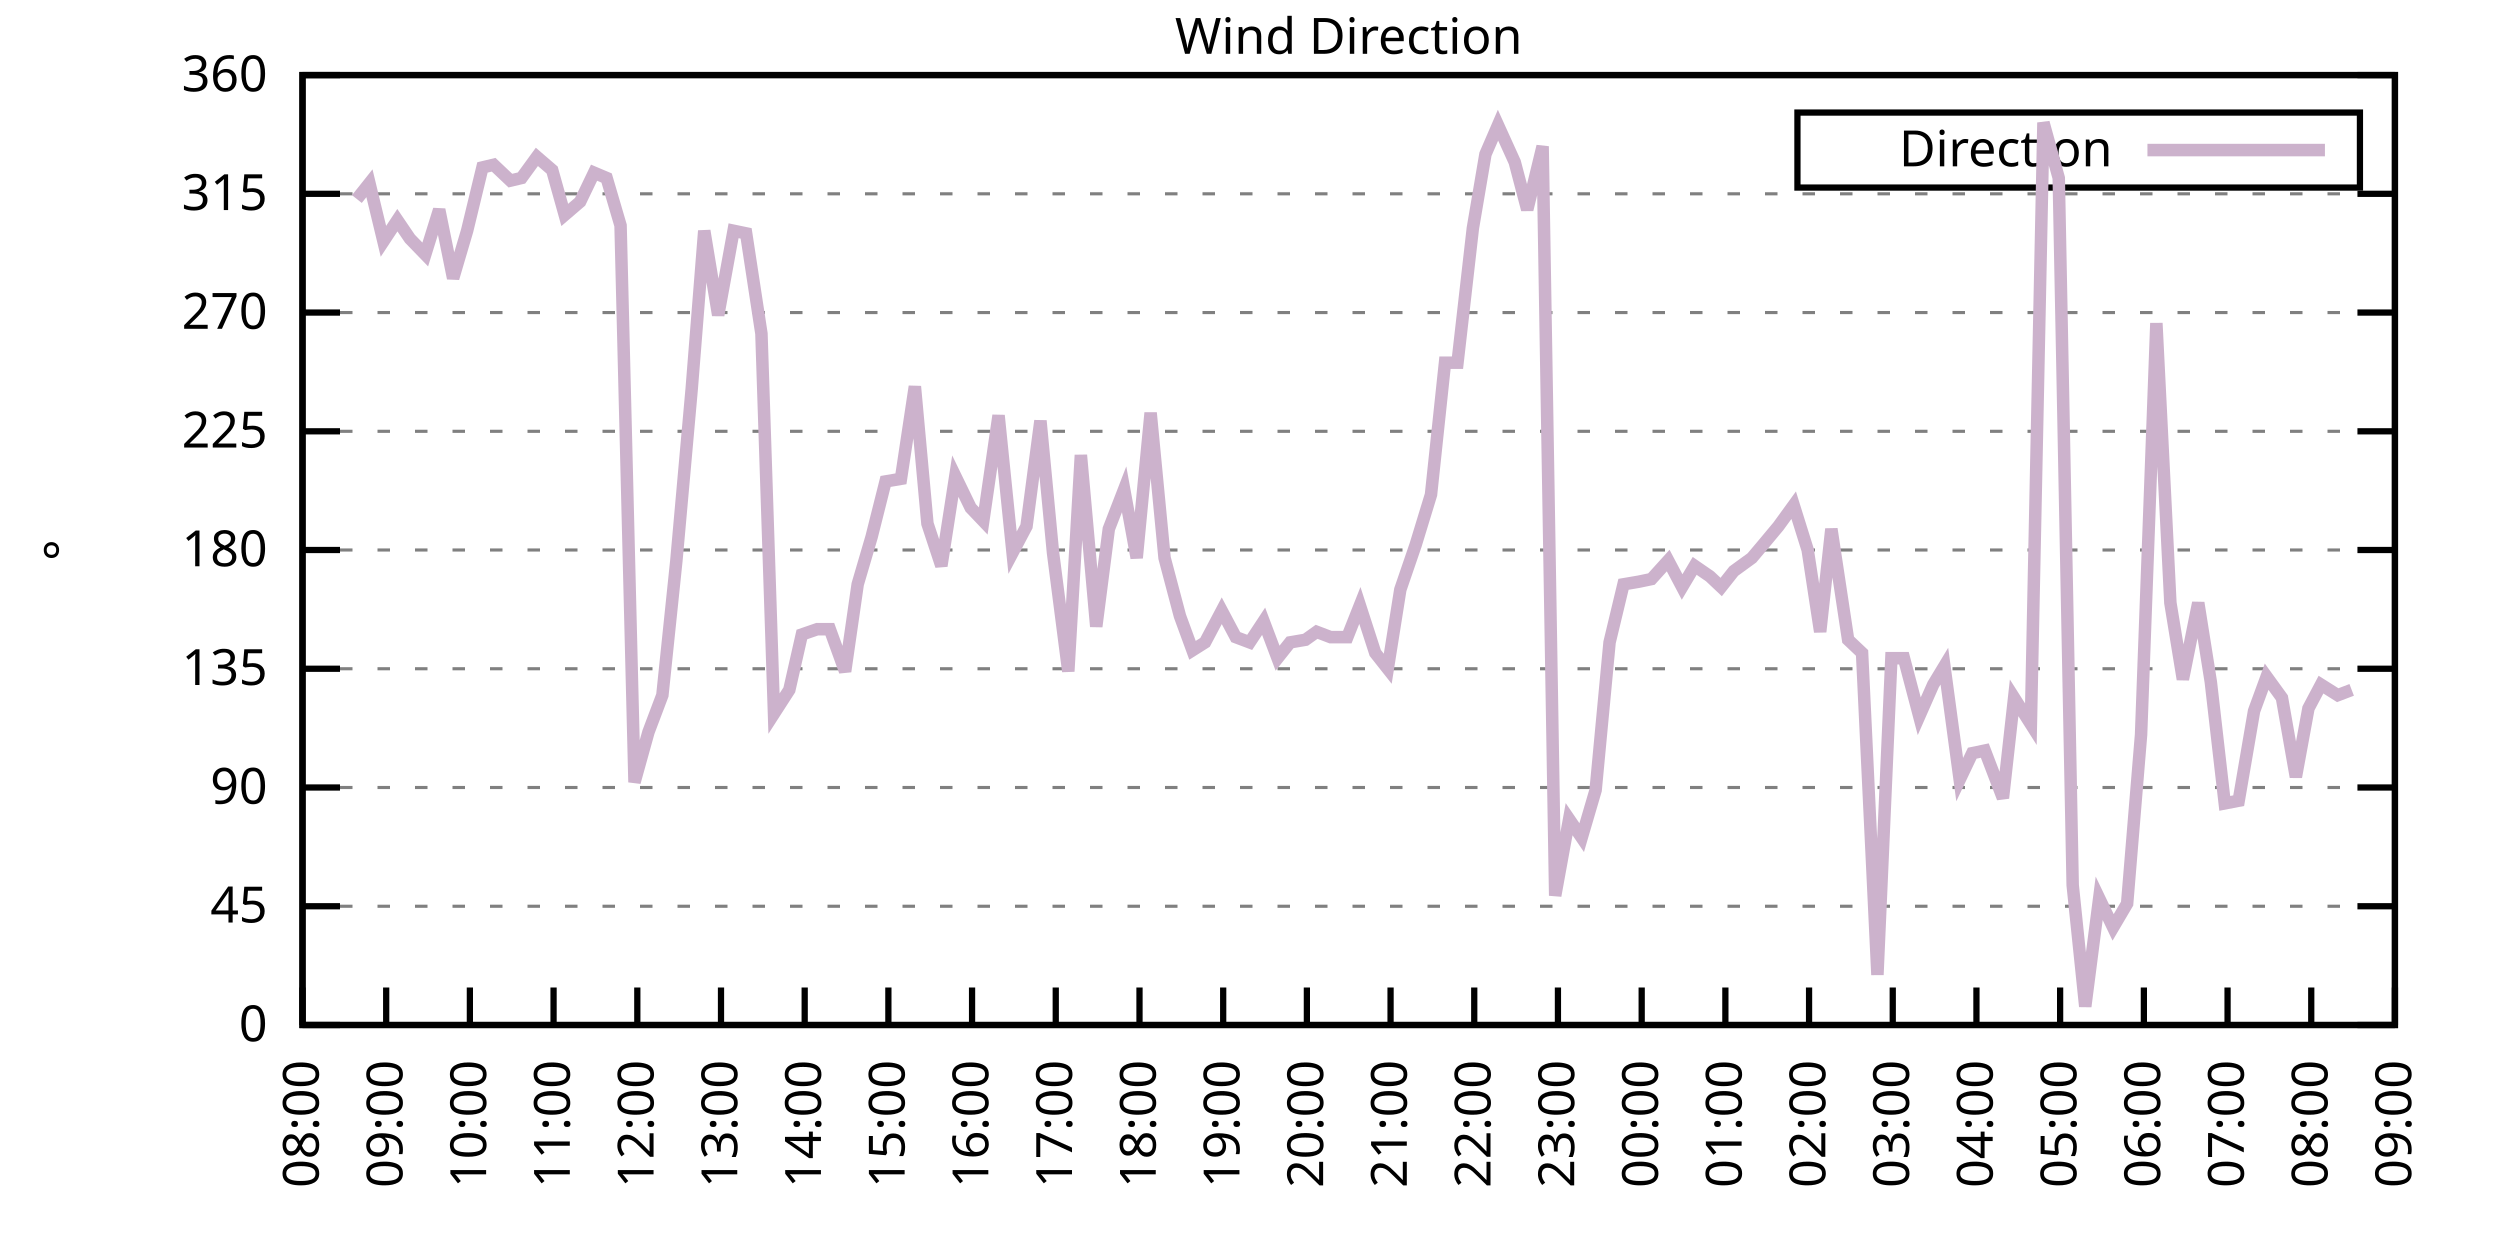
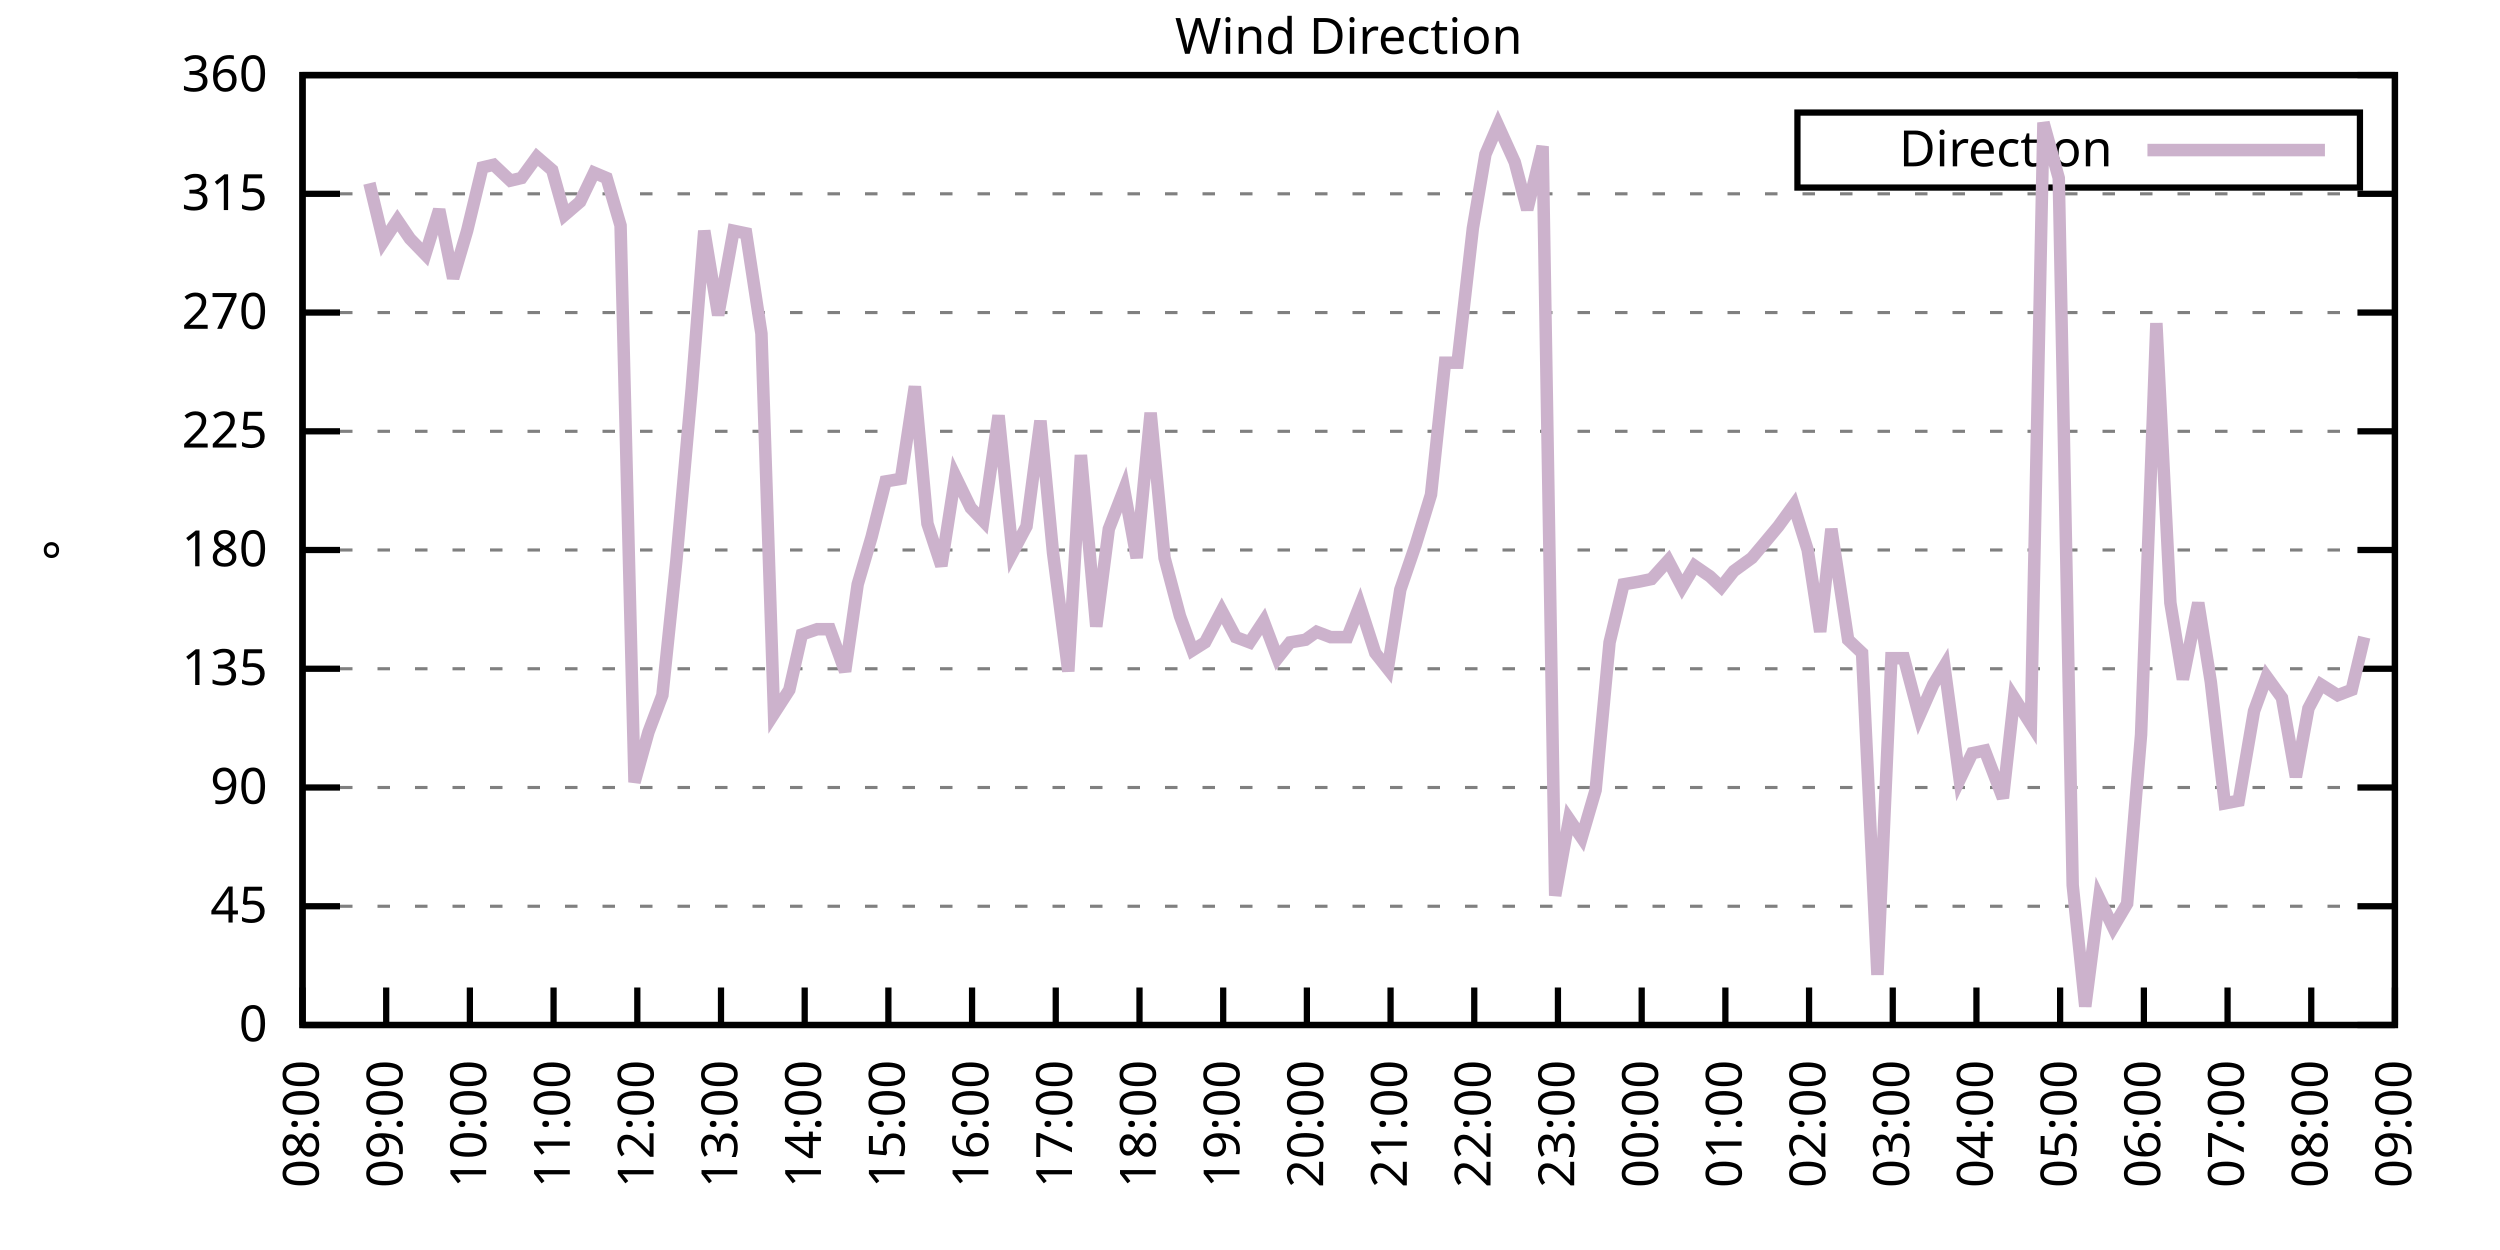
<svg xmlns="http://www.w3.org/2000/svg" xmlns:xlink="http://www.w3.org/1999/xlink" width="400" height="200" viewBox="0 0 400 200">
  <g id="gnuplot_canvas">
    <rect x="0" y="0" width="400" height="200" fill="none" />
    <defs>
      <circle id="gpDot" r="0.5" stroke-width="0.5" stroke="currentColor" />
      <path id="gpPt0" stroke-width="0.333" stroke="currentColor" d="M-1,0 h2 M0,-1 v2" />
      <path id="gpPt1" stroke-width="0.333" stroke="currentColor" d="M-1,-1 L1,1 M1,-1 L-1,1" />
      <path id="gpPt2" stroke-width="0.333" stroke="currentColor" d="M-1,0 L1,0 M0,-1 L0,1 M-1,-1 L1,1 M-1,1 L1,-1" />
      <rect id="gpPt3" stroke-width="0.333" stroke="currentColor" x="-1" y="-1" width="2" height="2" />
      <rect id="gpPt4" stroke-width="0.333" stroke="currentColor" fill="currentColor" x="-1" y="-1" width="2" height="2" />
      <circle id="gpPt5" stroke-width="0.333" stroke="currentColor" cx="0" cy="0" r="1" />
      <use xlink:href="#gpPt5" id="gpPt6" fill="currentColor" stroke="none" />
      <path id="gpPt7" stroke-width="0.333" stroke="currentColor" d="M0,-1.33 L-1.33,0.67 L1.33,0.67 z" />
      <use xlink:href="#gpPt7" id="gpPt8" fill="currentColor" stroke="none" />
      <use xlink:href="#gpPt7" id="gpPt9" stroke="currentColor" transform="rotate(180)" />
      <use xlink:href="#gpPt9" id="gpPt10" fill="currentColor" stroke="none" />
      <use xlink:href="#gpPt3" id="gpPt11" stroke="currentColor" transform="rotate(45)" />
      <use xlink:href="#gpPt11" id="gpPt12" fill="currentColor" stroke="none" />
      <path id="gpPt13" stroke-width="0.333" stroke="currentColor" d="M0,1.330 L1.265,0.411 L0.782,-1.067 L-0.782,-1.076 L-1.265,0.411 z" />
      <use xlink:href="#gpPt13" id="gpPt14" fill="currentColor" stroke="none" />
      <filter id="textbox" filterUnits="objectBoundingBox" x="0" y="0" height="1" width="1">
        <feFlood flood-color="white" flood-opacity="1" result="bgnd" />
        <feComposite in="SourceGraphic" in2="bgnd" operator="atop" />
      </filter>
      <filter id="greybox" filterUnits="objectBoundingBox" x="0" y="0" height="1" width="1">
        <feFlood flood-color="lightgrey" flood-opacity="1" result="grey" />
        <feComposite in="SourceGraphic" in2="grey" operator="atop" />
      </filter>
    </defs>
    <g fill="none" color="white" stroke="currentColor" stroke-width="1.00" stroke-linecap="butt" stroke-linejoin="miter">
</g>
    <g fill="none" color="black" stroke="currentColor" stroke-width="1.00" stroke-linecap="butt" stroke-linejoin="miter">
      <g stroke="none" shape-rendering="crispEdges">
        <polygon fill="rgb(255, 255, 255)" points="48.40,164.00 383.18,164.00 383.18,12.02 48.40,12.02 " />
      </g>
    </g>
    <g fill="none" color="black" stroke="currentColor" stroke-width="1.00" stroke-linecap="butt" stroke-linejoin="miter">
</g>
    <g fill="none" color="black" stroke="black" stroke-width="0.50" stroke-linecap="butt" stroke-linejoin="miter">
</g>
    <g fill="none" color="gray" stroke="currentColor" stroke-width="0.50" stroke-linecap="butt" stroke-linejoin="miter">
      <path stroke="gray" stroke-dasharray="2,4" class="gridline" d="M48.40,164.00 L383.19,164.00  " />
    </g>
    <g fill="none" color="gray" stroke="gray" stroke-width="1.00" stroke-linecap="butt" stroke-linejoin="miter">
</g>
    <g fill="none" color="black" stroke="currentColor" stroke-width="1.00" stroke-linecap="butt" stroke-linejoin="miter">
      <path stroke="black" d="M48.40,164.00 L54.40,164.00 M383.19,164.00 L377.19,164.00  " />
      <g transform="translate(42.80,166.60)" stroke="none" fill="black" font-family="Sans" font-size="8.00" text-anchor="end">
        <text>
          <tspan font-family="Sans"> 0</tspan>
        </text>
      </g>
    </g>
    <g fill="none" color="black" stroke="currentColor" stroke-width="1.00" stroke-linecap="butt" stroke-linejoin="miter">
</g>
    <g fill="none" color="black" stroke="black" stroke-width="0.50" stroke-linecap="butt" stroke-linejoin="miter">
</g>
    <g fill="none" color="gray" stroke="currentColor" stroke-width="0.50" stroke-linecap="butt" stroke-linejoin="miter">
      <path stroke="gray" stroke-dasharray="2,4" class="gridline" d="M48.40,145.00 L383.19,145.00  " />
    </g>
    <g fill="none" color="gray" stroke="gray" stroke-width="1.00" stroke-linecap="butt" stroke-linejoin="miter">
</g>
    <g fill="none" color="black" stroke="currentColor" stroke-width="1.00" stroke-linecap="butt" stroke-linejoin="miter">
      <path stroke="black" d="M48.40,145.00 L54.40,145.00 M383.19,145.00 L377.19,145.00  " />
      <g transform="translate(42.80,147.60)" stroke="none" fill="black" font-family="Sans" font-size="8.00" text-anchor="end">
        <text>
          <tspan font-family="Sans"> 45</tspan>
        </text>
      </g>
    </g>
    <g fill="none" color="black" stroke="currentColor" stroke-width="1.00" stroke-linecap="butt" stroke-linejoin="miter">
</g>
    <g fill="none" color="black" stroke="black" stroke-width="0.50" stroke-linecap="butt" stroke-linejoin="miter">
</g>
    <g fill="none" color="gray" stroke="currentColor" stroke-width="0.50" stroke-linecap="butt" stroke-linejoin="miter">
      <path stroke="gray" stroke-dasharray="2,4" class="gridline" d="M48.40,126.00 L383.19,126.00  " />
    </g>
    <g fill="none" color="gray" stroke="gray" stroke-width="1.00" stroke-linecap="butt" stroke-linejoin="miter">
</g>
    <g fill="none" color="black" stroke="currentColor" stroke-width="1.00" stroke-linecap="butt" stroke-linejoin="miter">
      <path stroke="black" d="M48.40,126.00 L54.40,126.00 M383.19,126.00 L377.19,126.00  " />
      <g transform="translate(42.80,128.60)" stroke="none" fill="black" font-family="Sans" font-size="8.00" text-anchor="end">
        <text>
          <tspan font-family="Sans"> 90</tspan>
        </text>
      </g>
    </g>
    <g fill="none" color="black" stroke="currentColor" stroke-width="1.00" stroke-linecap="butt" stroke-linejoin="miter">
</g>
    <g fill="none" color="black" stroke="black" stroke-width="0.50" stroke-linecap="butt" stroke-linejoin="miter">
</g>
    <g fill="none" color="gray" stroke="currentColor" stroke-width="0.50" stroke-linecap="butt" stroke-linejoin="miter">
      <path stroke="gray" stroke-dasharray="2,4" class="gridline" d="M48.40,107.00 L383.19,107.00  " />
    </g>
    <g fill="none" color="gray" stroke="gray" stroke-width="1.00" stroke-linecap="butt" stroke-linejoin="miter">
</g>
    <g fill="none" color="black" stroke="currentColor" stroke-width="1.00" stroke-linecap="butt" stroke-linejoin="miter">
      <path stroke="black" d="M48.40,107.00 L54.40,107.00 M383.19,107.00 L377.19,107.00  " />
      <g transform="translate(42.80,109.60)" stroke="none" fill="black" font-family="Sans" font-size="8.00" text-anchor="end">
        <text>
          <tspan font-family="Sans"> 135</tspan>
        </text>
      </g>
    </g>
    <g fill="none" color="black" stroke="currentColor" stroke-width="1.00" stroke-linecap="butt" stroke-linejoin="miter">
</g>
    <g fill="none" color="black" stroke="black" stroke-width="0.50" stroke-linecap="butt" stroke-linejoin="miter">
</g>
    <g fill="none" color="gray" stroke="currentColor" stroke-width="0.50" stroke-linecap="butt" stroke-linejoin="miter">
      <path stroke="gray" stroke-dasharray="2,4" class="gridline" d="M48.40,88.00 L383.19,88.00  " />
    </g>
    <g fill="none" color="gray" stroke="gray" stroke-width="1.00" stroke-linecap="butt" stroke-linejoin="miter">
</g>
    <g fill="none" color="black" stroke="currentColor" stroke-width="1.00" stroke-linecap="butt" stroke-linejoin="miter">
      <path stroke="black" d="M48.40,88.00 L54.40,88.00 M383.19,88.00 L377.19,88.00  " />
      <g transform="translate(42.80,90.60)" stroke="none" fill="black" font-family="Sans" font-size="8.00" text-anchor="end">
        <text>
          <tspan font-family="Sans"> 180</tspan>
        </text>
      </g>
    </g>
    <g fill="none" color="black" stroke="currentColor" stroke-width="1.00" stroke-linecap="butt" stroke-linejoin="miter">
</g>
    <g fill="none" color="black" stroke="black" stroke-width="0.50" stroke-linecap="butt" stroke-linejoin="miter">
</g>
    <g fill="none" color="gray" stroke="currentColor" stroke-width="0.50" stroke-linecap="butt" stroke-linejoin="miter">
      <path stroke="gray" stroke-dasharray="2,4" class="gridline" d="M48.40,69.01 L383.19,69.01  " />
    </g>
    <g fill="none" color="gray" stroke="gray" stroke-width="1.00" stroke-linecap="butt" stroke-linejoin="miter">
</g>
    <g fill="none" color="black" stroke="currentColor" stroke-width="1.00" stroke-linecap="butt" stroke-linejoin="miter">
      <path stroke="black" d="M48.40,69.01 L54.40,69.01 M383.19,69.01 L377.19,69.01  " />
      <g transform="translate(42.80,71.61)" stroke="none" fill="black" font-family="Sans" font-size="8.00" text-anchor="end">
        <text>
          <tspan font-family="Sans"> 225</tspan>
        </text>
      </g>
    </g>
    <g fill="none" color="black" stroke="currentColor" stroke-width="1.00" stroke-linecap="butt" stroke-linejoin="miter">
</g>
    <g fill="none" color="black" stroke="black" stroke-width="0.50" stroke-linecap="butt" stroke-linejoin="miter">
</g>
    <g fill="none" color="gray" stroke="currentColor" stroke-width="0.50" stroke-linecap="butt" stroke-linejoin="miter">
      <path stroke="gray" stroke-dasharray="2,4" class="gridline" d="M48.40,50.01 L383.19,50.01  " />
    </g>
    <g fill="none" color="gray" stroke="gray" stroke-width="1.00" stroke-linecap="butt" stroke-linejoin="miter">
</g>
    <g fill="none" color="black" stroke="currentColor" stroke-width="1.00" stroke-linecap="butt" stroke-linejoin="miter">
      <path stroke="black" d="M48.40,50.01 L54.40,50.01 M383.19,50.01 L377.19,50.01  " />
      <g transform="translate(42.80,52.61)" stroke="none" fill="black" font-family="Sans" font-size="8.00" text-anchor="end">
        <text>
          <tspan font-family="Sans"> 270</tspan>
        </text>
      </g>
    </g>
    <g fill="none" color="black" stroke="currentColor" stroke-width="1.00" stroke-linecap="butt" stroke-linejoin="miter">
</g>
    <g fill="none" color="black" stroke="black" stroke-width="0.50" stroke-linecap="butt" stroke-linejoin="miter">
</g>
    <g fill="none" color="gray" stroke="currentColor" stroke-width="0.50" stroke-linecap="butt" stroke-linejoin="miter">
      <path stroke="gray" stroke-dasharray="2,4" class="gridline" d="M48.40,31.01 L383.19,31.01  " />
    </g>
    <g fill="none" color="gray" stroke="gray" stroke-width="1.00" stroke-linecap="butt" stroke-linejoin="miter">
</g>
    <g fill="none" color="black" stroke="currentColor" stroke-width="1.00" stroke-linecap="butt" stroke-linejoin="miter">
      <path stroke="black" d="M48.40,31.01 L54.40,31.01 M383.19,31.01 L377.19,31.01  " />
      <g transform="translate(42.80,33.61)" stroke="none" fill="black" font-family="Sans" font-size="8.00" text-anchor="end">
        <text>
          <tspan font-family="Sans"> 315</tspan>
        </text>
      </g>
    </g>
    <g fill="none" color="black" stroke="currentColor" stroke-width="1.00" stroke-linecap="butt" stroke-linejoin="miter">
</g>
    <g fill="none" color="black" stroke="black" stroke-width="0.50" stroke-linecap="butt" stroke-linejoin="miter">
</g>
    <g fill="none" color="gray" stroke="currentColor" stroke-width="0.50" stroke-linecap="butt" stroke-linejoin="miter">
      <path stroke="gray" stroke-dasharray="2,4" class="gridline" d="M48.40,12.01 L383.19,12.01  " />
    </g>
    <g fill="none" color="gray" stroke="gray" stroke-width="1.00" stroke-linecap="butt" stroke-linejoin="miter">
</g>
    <g fill="none" color="black" stroke="currentColor" stroke-width="1.00" stroke-linecap="butt" stroke-linejoin="miter">
      <path stroke="black" d="M48.40,12.01 L54.40,12.01 M383.19,12.01 L377.19,12.01  " />
      <g transform="translate(42.80,14.61)" stroke="none" fill="black" font-family="Sans" font-size="8.00" text-anchor="end">
        <text>
          <tspan font-family="Sans"> 360</tspan>
        </text>
      </g>
    </g>
    <g fill="none" color="black" stroke="currentColor" stroke-width="1.00" stroke-linecap="butt" stroke-linejoin="miter">
      <path stroke="black" d="M48.40,164.00 L48.40,158.00  " />
      <g transform="translate(51.00,169.60) rotate(270.00)" stroke="none" fill="black" font-family="Sans" font-size="8.00" text-anchor="end">
        <text>
          <tspan font-family="Sans">08:00</tspan>
        </text>
      </g>
    </g>
    <g fill="none" color="black" stroke="currentColor" stroke-width="1.00" stroke-linecap="butt" stroke-linejoin="miter">
      <path stroke="black" d="M61.79,164.00 L61.79,158.00  " />
      <g transform="translate(64.39,169.60) rotate(270.00)" stroke="none" fill="black" font-family="Sans" font-size="8.00" text-anchor="end">
        <text>
          <tspan font-family="Sans">09:00</tspan>
        </text>
      </g>
    </g>
    <g fill="none" color="black" stroke="currentColor" stroke-width="1.00" stroke-linecap="butt" stroke-linejoin="miter">
      <path stroke="black" d="M75.18,164.00 L75.18,158.00  " />
      <g transform="translate(77.78,169.60) rotate(270.00)" stroke="none" fill="black" font-family="Sans" font-size="8.00" text-anchor="end">
        <text>
          <tspan font-family="Sans">10:00</tspan>
        </text>
      </g>
    </g>
    <g fill="none" color="black" stroke="currentColor" stroke-width="1.00" stroke-linecap="butt" stroke-linejoin="miter">
      <path stroke="black" d="M88.57,164.00 L88.57,158.00  " />
      <g transform="translate(91.17,169.60) rotate(270.00)" stroke="none" fill="black" font-family="Sans" font-size="8.00" text-anchor="end">
        <text>
          <tspan font-family="Sans">11:00</tspan>
        </text>
      </g>
    </g>
    <g fill="none" color="black" stroke="currentColor" stroke-width="1.00" stroke-linecap="butt" stroke-linejoin="miter">
      <path stroke="black" d="M101.97,164.00 L101.97,158.00  " />
      <g transform="translate(104.57,169.60) rotate(270.00)" stroke="none" fill="black" font-family="Sans" font-size="8.00" text-anchor="end">
        <text>
          <tspan font-family="Sans">12:00</tspan>
        </text>
      </g>
    </g>
    <g fill="none" color="black" stroke="currentColor" stroke-width="1.00" stroke-linecap="butt" stroke-linejoin="miter">
      <path stroke="black" d="M115.36,164.00 L115.36,158.00  " />
      <g transform="translate(117.96,169.60) rotate(270.00)" stroke="none" fill="black" font-family="Sans" font-size="8.00" text-anchor="end">
        <text>
          <tspan font-family="Sans">13:00</tspan>
        </text>
      </g>
    </g>
    <g fill="none" color="black" stroke="currentColor" stroke-width="1.00" stroke-linecap="butt" stroke-linejoin="miter">
      <path stroke="black" d="M128.75,164.00 L128.75,158.00  " />
      <g transform="translate(131.35,169.60) rotate(270.00)" stroke="none" fill="black" font-family="Sans" font-size="8.00" text-anchor="end">
        <text>
          <tspan font-family="Sans">14:00</tspan>
        </text>
      </g>
    </g>
    <g fill="none" color="black" stroke="currentColor" stroke-width="1.00" stroke-linecap="butt" stroke-linejoin="miter">
      <path stroke="black" d="M142.14,164.00 L142.14,158.00  " />
      <g transform="translate(144.74,169.60) rotate(270.00)" stroke="none" fill="black" font-family="Sans" font-size="8.00" text-anchor="end">
        <text>
          <tspan font-family="Sans">15:00</tspan>
        </text>
      </g>
    </g>
    <g fill="none" color="black" stroke="currentColor" stroke-width="1.00" stroke-linecap="butt" stroke-linejoin="miter">
      <path stroke="black" d="M155.53,164.00 L155.53,158.00  " />
      <g transform="translate(158.13,169.60) rotate(270.00)" stroke="none" fill="black" font-family="Sans" font-size="8.00" text-anchor="end">
        <text>
          <tspan font-family="Sans">16:00</tspan>
        </text>
      </g>
    </g>
    <g fill="none" color="black" stroke="currentColor" stroke-width="1.00" stroke-linecap="butt" stroke-linejoin="miter">
      <path stroke="black" d="M168.92,164.00 L168.92,158.00  " />
      <g transform="translate(171.52,169.60) rotate(270.00)" stroke="none" fill="black" font-family="Sans" font-size="8.00" text-anchor="end">
        <text>
          <tspan font-family="Sans">17:00</tspan>
        </text>
      </g>
    </g>
    <g fill="none" color="black" stroke="currentColor" stroke-width="1.00" stroke-linecap="butt" stroke-linejoin="miter">
      <path stroke="black" d="M182.32,164.00 L182.32,158.00  " />
      <g transform="translate(184.92,169.60) rotate(270.00)" stroke="none" fill="black" font-family="Sans" font-size="8.00" text-anchor="end">
        <text>
          <tspan font-family="Sans">18:00</tspan>
        </text>
      </g>
    </g>
    <g fill="none" color="black" stroke="currentColor" stroke-width="1.00" stroke-linecap="butt" stroke-linejoin="miter">
      <path stroke="black" d="M195.71,164.00 L195.71,158.00  " />
      <g transform="translate(198.31,169.60) rotate(270.00)" stroke="none" fill="black" font-family="Sans" font-size="8.00" text-anchor="end">
        <text>
          <tspan font-family="Sans">19:00</tspan>
        </text>
      </g>
    </g>
    <g fill="none" color="black" stroke="currentColor" stroke-width="1.00" stroke-linecap="butt" stroke-linejoin="miter">
      <path stroke="black" d="M209.10,164.00 L209.10,158.00  " />
      <g transform="translate(211.70,169.60) rotate(270.00)" stroke="none" fill="black" font-family="Sans" font-size="8.00" text-anchor="end">
        <text>
          <tspan font-family="Sans">20:00</tspan>
        </text>
      </g>
    </g>
    <g fill="none" color="black" stroke="currentColor" stroke-width="1.00" stroke-linecap="butt" stroke-linejoin="miter">
      <path stroke="black" d="M222.49,164.00 L222.49,158.00  " />
      <g transform="translate(225.09,169.60) rotate(270.00)" stroke="none" fill="black" font-family="Sans" font-size="8.00" text-anchor="end">
        <text>
          <tspan font-family="Sans">21:00</tspan>
        </text>
      </g>
    </g>
    <g fill="none" color="black" stroke="currentColor" stroke-width="1.00" stroke-linecap="butt" stroke-linejoin="miter">
      <path stroke="black" d="M235.88,164.00 L235.88,158.00  " />
      <g transform="translate(238.48,169.60) rotate(270.00)" stroke="none" fill="black" font-family="Sans" font-size="8.00" text-anchor="end">
        <text>
          <tspan font-family="Sans">22:00</tspan>
        </text>
      </g>
    </g>
    <g fill="none" color="black" stroke="currentColor" stroke-width="1.00" stroke-linecap="butt" stroke-linejoin="miter">
      <path stroke="black" d="M249.27,164.00 L249.27,158.00  " />
      <g transform="translate(251.87,169.60) rotate(270.00)" stroke="none" fill="black" font-family="Sans" font-size="8.00" text-anchor="end">
        <text>
          <tspan font-family="Sans">23:00</tspan>
        </text>
      </g>
    </g>
    <g fill="none" color="black" stroke="currentColor" stroke-width="1.00" stroke-linecap="butt" stroke-linejoin="miter">
      <path stroke="black" d="M262.67,164.00 L262.67,158.00  " />
      <g transform="translate(265.27,169.60) rotate(270.00)" stroke="none" fill="black" font-family="Sans" font-size="8.00" text-anchor="end">
        <text>
          <tspan font-family="Sans">00:00</tspan>
        </text>
      </g>
    </g>
    <g fill="none" color="black" stroke="currentColor" stroke-width="1.00" stroke-linecap="butt" stroke-linejoin="miter">
      <path stroke="black" d="M276.06,164.00 L276.06,158.00  " />
      <g transform="translate(278.66,169.60) rotate(270.00)" stroke="none" fill="black" font-family="Sans" font-size="8.00" text-anchor="end">
        <text>
          <tspan font-family="Sans">01:00</tspan>
        </text>
      </g>
    </g>
    <g fill="none" color="black" stroke="currentColor" stroke-width="1.00" stroke-linecap="butt" stroke-linejoin="miter">
      <path stroke="black" d="M289.45,164.00 L289.45,158.00  " />
      <g transform="translate(292.05,169.60) rotate(270.00)" stroke="none" fill="black" font-family="Sans" font-size="8.00" text-anchor="end">
        <text>
          <tspan font-family="Sans">02:00</tspan>
        </text>
      </g>
    </g>
    <g fill="none" color="black" stroke="currentColor" stroke-width="1.00" stroke-linecap="butt" stroke-linejoin="miter">
      <path stroke="black" d="M302.84,164.00 L302.84,158.00  " />
      <g transform="translate(305.44,169.60) rotate(270.00)" stroke="none" fill="black" font-family="Sans" font-size="8.00" text-anchor="end">
        <text>
          <tspan font-family="Sans">03:00</tspan>
        </text>
      </g>
    </g>
    <g fill="none" color="black" stroke="currentColor" stroke-width="1.00" stroke-linecap="butt" stroke-linejoin="miter">
      <path stroke="black" d="M316.23,164.00 L316.23,158.00  " />
      <g transform="translate(318.83,169.60) rotate(270.00)" stroke="none" fill="black" font-family="Sans" font-size="8.00" text-anchor="end">
        <text>
          <tspan font-family="Sans">04:00</tspan>
        </text>
      </g>
    </g>
    <g fill="none" color="black" stroke="currentColor" stroke-width="1.00" stroke-linecap="butt" stroke-linejoin="miter">
      <path stroke="black" d="M329.62,164.00 L329.62,158.00  " />
      <g transform="translate(332.22,169.60) rotate(270.00)" stroke="none" fill="black" font-family="Sans" font-size="8.00" text-anchor="end">
        <text>
          <tspan font-family="Sans">05:00</tspan>
        </text>
      </g>
    </g>
    <g fill="none" color="black" stroke="currentColor" stroke-width="1.00" stroke-linecap="butt" stroke-linejoin="miter">
      <path stroke="black" d="M343.02,164.00 L343.02,158.00  " />
      <g transform="translate(345.62,169.60) rotate(270.00)" stroke="none" fill="black" font-family="Sans" font-size="8.00" text-anchor="end">
        <text>
          <tspan font-family="Sans">06:00</tspan>
        </text>
      </g>
    </g>
    <g fill="none" color="black" stroke="currentColor" stroke-width="1.00" stroke-linecap="butt" stroke-linejoin="miter">
      <path stroke="black" d="M356.41,164.00 L356.41,158.00  " />
      <g transform="translate(359.01,169.60) rotate(270.00)" stroke="none" fill="black" font-family="Sans" font-size="8.00" text-anchor="end">
        <text>
          <tspan font-family="Sans">07:00</tspan>
        </text>
      </g>
    </g>
    <g fill="none" color="black" stroke="currentColor" stroke-width="1.00" stroke-linecap="butt" stroke-linejoin="miter">
      <path stroke="black" d="M369.80,164.00 L369.80,158.00  " />
      <g transform="translate(372.40,169.60) rotate(270.00)" stroke="none" fill="black" font-family="Sans" font-size="8.00" text-anchor="end">
        <text>
          <tspan font-family="Sans">08:00</tspan>
        </text>
      </g>
    </g>
    <g fill="none" color="black" stroke="currentColor" stroke-width="1.00" stroke-linecap="butt" stroke-linejoin="miter">
      <path stroke="black" d="M383.19,164.00 L383.19,158.00  " />
      <g transform="translate(385.79,169.60) rotate(270.00)" stroke="none" fill="black" font-family="Sans" font-size="8.00" text-anchor="end">
        <text>
          <tspan font-family="Sans">09:00</tspan>
        </text>
      </g>
    </g>
    <g fill="none" color="black" stroke="currentColor" stroke-width="1.00" stroke-linecap="butt" stroke-linejoin="miter">
</g>
    <g fill="none" color="black" stroke="currentColor" stroke-width="1.00" stroke-linecap="butt" stroke-linejoin="miter">
      <path stroke="black" d="M48.40,12.01 L48.40,164.00 L383.19,164.00 L383.19,12.01 L48.40,12.01 Z  " />
    </g>
    <g fill="none" color="black" stroke="currentColor" stroke-width="1.00" stroke-linecap="butt" stroke-linejoin="miter">
</g>
    <g fill="none" color="black" stroke="currentColor" stroke-width="1.00" stroke-linecap="butt" stroke-linejoin="miter">
      <path stroke="black" d="M287.59,30.01 L287.59,18.01 L377.59,18.01 L377.59,30.01 L287.59,30.01 Z  " />
    </g>
    <g id="Wind_direction_plot_1">
      <g fill="none" color="white" stroke="black" stroke-width="2.00" stroke-linecap="butt" stroke-linejoin="miter">
</g>
      <g fill="none" color="black" stroke="currentColor" stroke-width="2.00" stroke-linecap="butt" stroke-linejoin="miter">
        <g transform="translate(337.99,26.61)" stroke="none" fill="black" font-family="Sans" font-size="8.00" text-anchor="end">
          <text>
            <tspan font-family="Sans">Direction</tspan>
          </text>
        </g>
      </g>
      <g fill="none" color="black" stroke="currentColor" stroke-width="2.00" stroke-linecap="butt" stroke-linejoin="miter">
-         <path stroke="rgb(204, 178, 204)" d="M343.59,24.01 L371.99,24.01 M57.10,31.85 L59.11,29.32 L61.35,38.61 L63.58,35.23 L65.59,38.19 L68.04,40.72   L70.27,33.54 L72.50,44.52 L74.74,36.92 L77.19,26.79 L78.98,26.36 L81.66,28.90 L83.44,28.48 L85.90,25.10   L88.35,27.21 L90.36,34.39 L92.82,32.28 L95.05,27.63 L97.06,28.48 L99.29,36.08 L101.52,125.16 L103.75,117.14   L105.98,111.23 L108.22,89.69 L110.67,62.25 L112.68,36.92 L114.91,50.43 L117.37,36.92 L119.38,37.34 L121.83,53.39   L123.84,114.18 L126.29,110.38 L128.30,101.52 L130.76,100.67 L132.77,100.67 L135.22,107.43 L137.23,93.49 L139.46,85.89   L141.69,77.03 L144.15,76.61 L146.38,61.83 L148.39,83.78 L150.62,90.54 L152.85,76.18 L155.31,81.25 L157.32,83.36   L159.77,66.47 L162.01,88.43 L164.24,84.21 L166.47,67.32 L168.48,88.43 L170.93,107.43 L172.94,72.81 L175.40,100.25   L177.41,84.63 L179.86,78.29 L181.87,89.27 L184.10,66.05 L186.33,89.27 L188.79,98.56 L190.80,104.05 L192.81,102.78   L195.48,97.72 L197.72,101.94 L199.95,102.78 L202.18,99.40 L204.41,105.31 L206.42,102.78 L208.88,102.36 L210.66,101.09   L212.89,101.94 L215.57,101.94 L217.58,96.87 L220.04,104.47 L222.04,107.00 L224.05,94.34 L226.51,87.16 L228.96,79.14   L231.20,58.03 L233.20,58.03 L235.66,36.50 L237.67,24.68 L239.68,20.03 L242.36,25.94 L244.36,33.54 L246.82,23.41   L248.83,143.31 L251.06,131.07 L253.07,134.02 L255.30,126.42 L257.53,102.78 L259.76,93.49 L262.22,93.07 L264.23,92.65   L266.91,89.69 L269.14,93.92 L271.15,90.54 L273.60,92.23 L275.39,93.92 L277.40,91.38 L280.30,89.27 L282.08,87.16   L284.54,84.21 L286.99,80.83 L289.23,88.00 L291.23,101.09 L293.02,84.63 L295.70,102.36 L297.93,104.47 L300.39,155.98   L302.62,105.31 L304.63,105.31 L307.08,114.60 L309.31,109.54 L311.10,106.58 L313.55,124.74 L315.56,120.51 L317.57,120.09   L320.47,127.69 L322.26,111.65 L324.94,115.87 L326.95,19.61 L329.40,28.48 L331.63,141.62 L333.64,161.04 L335.87,143.73   L338.10,148.38 L340.34,144.58 L342.57,117.56 L345.02,51.70 L347.26,96.45 L349.26,108.69 L351.72,96.45 L353.73,109.11   L355.96,128.54 L358.19,128.11 L360.65,113.76 L362.66,108.27 L365.11,111.65 L367.34,124.31 L369.35,113.34 L371.36,109.54   L374.04,111.23 L376.27,110.38  " />
+         <path stroke="rgb(204, 178, 204)" d="M343.59,24.01 L371.99,24.01 M59.11,29.32 L61.35,38.61 L63.58,35.23 L65.59,38.19 L68.04,40.72 L70.27,33.54   L72.50,44.52 L74.74,36.92 L77.19,26.79 L78.98,26.36 L81.66,28.90 L83.44,28.48 L85.90,25.10 L88.35,27.21   L90.36,34.39 L92.82,32.28 L95.05,27.63 L97.06,28.48 L99.29,36.08 L101.52,125.16 L103.75,117.14 L105.98,111.23   L108.22,89.69 L110.67,62.25 L112.68,36.92 L114.91,50.43 L117.37,36.92 L119.38,37.34 L121.83,53.39 L123.84,114.18   L126.29,110.38 L128.30,101.52 L130.76,100.67 L132.77,100.67 L135.22,107.43 L137.23,93.49 L139.46,85.89 L141.69,77.03   L144.15,76.61 L146.38,61.83 L148.39,83.78 L150.62,90.54 L152.85,76.18 L155.31,81.25 L157.32,83.36 L159.77,66.47   L162.01,88.43 L164.24,84.21 L166.47,67.32 L168.48,88.43 L170.93,107.43 L172.94,72.81 L175.40,100.25 L177.41,84.63   L179.86,78.29 L181.87,89.27 L184.10,66.05 L186.33,89.27 L188.79,98.56 L190.80,104.05 L192.81,102.78 L195.48,97.72   L197.72,101.94 L199.95,102.78 L202.18,99.40 L204.41,105.31 L206.42,102.78 L208.88,102.36 L210.66,101.09 L212.89,101.94   L215.57,101.94 L217.58,96.87 L220.04,104.47 L222.04,107.00 L224.05,94.34 L226.51,87.16 L228.96,79.14 L231.20,58.03   L233.20,58.03 L235.66,36.50 L237.67,24.68 L239.68,20.03 L242.36,25.94 L244.36,33.54 L246.82,23.41 L248.83,143.31   L251.06,131.07 L253.07,134.02 L255.30,126.42 L257.53,102.78 L259.76,93.49 L262.22,93.07 L264.23,92.65 L266.91,89.69   L269.14,93.92 L271.15,90.54 L273.60,92.23 L275.39,93.92 L277.40,91.38 L280.30,89.27 L282.08,87.16 L284.54,84.21   L286.99,80.83 L289.23,88.00 L291.23,101.09 L293.02,84.63 L295.70,102.36 L297.93,104.47 L300.39,155.98 L302.62,105.31   L304.63,105.31 L307.08,114.60 L309.31,109.54 L311.10,106.58 L313.55,124.74 L315.56,120.51 L317.57,120.09 L320.47,127.69   L322.26,111.65 L324.94,115.87 L326.95,19.61 L329.40,28.48 L331.63,141.62 L333.64,161.04 L335.87,143.73 L338.10,148.38   L340.34,144.58 L342.57,117.56 L345.02,51.70 L347.26,96.45 L349.26,108.69 L351.72,96.45 L353.73,109.11 L355.96,128.54   L358.19,128.11 L360.65,113.76 L362.66,108.27 L365.11,111.65 L367.34,124.31 L369.35,113.34 L371.36,109.54 L374.04,111.23   L376.27,110.38 L378.28,101.94  " />
      </g>
    </g>
    <g fill="none" color="black" stroke="currentColor" stroke-width="2.00" stroke-linecap="butt" stroke-linejoin="miter">
</g>
    <g fill="none" color="black" stroke="black" stroke-width="1.00" stroke-linecap="butt" stroke-linejoin="miter">
</g>
    <g fill="none" color="black" stroke="currentColor" stroke-width="1.00" stroke-linecap="butt" stroke-linejoin="miter">
      <path stroke="black" d="M48.40,12.01 L48.40,164.00 L383.19,164.00 L383.19,12.01 L48.40,12.01 Z  " />
      <g transform="translate(12.80,88.01) rotate(270.00)" stroke="none" fill="black" font-family="Sans" font-size="8.00" text-anchor="middle">
        <text>
          <tspan font-family="Sans">°</tspan>
        </text>
      </g>
    </g>
    <g fill="none" color="black" stroke="currentColor" stroke-width="1.00" stroke-linecap="butt" stroke-linejoin="miter">
</g>
    <g fill="none" color="black" stroke="currentColor" stroke-width="1.00" stroke-linecap="butt" stroke-linejoin="miter">
      <g transform="translate(215.79,8.61)" stroke="none" fill="black" font-family="Sans" font-size="8.00" text-anchor="middle">
        <text>
          <tspan font-family="Sans">Wind Direction</tspan>
        </text>
      </g>
    </g>
    <g fill="none" color="black" stroke="currentColor" stroke-width="1.00" stroke-linecap="butt" stroke-linejoin="miter">
</g>
  </g>
</svg>
